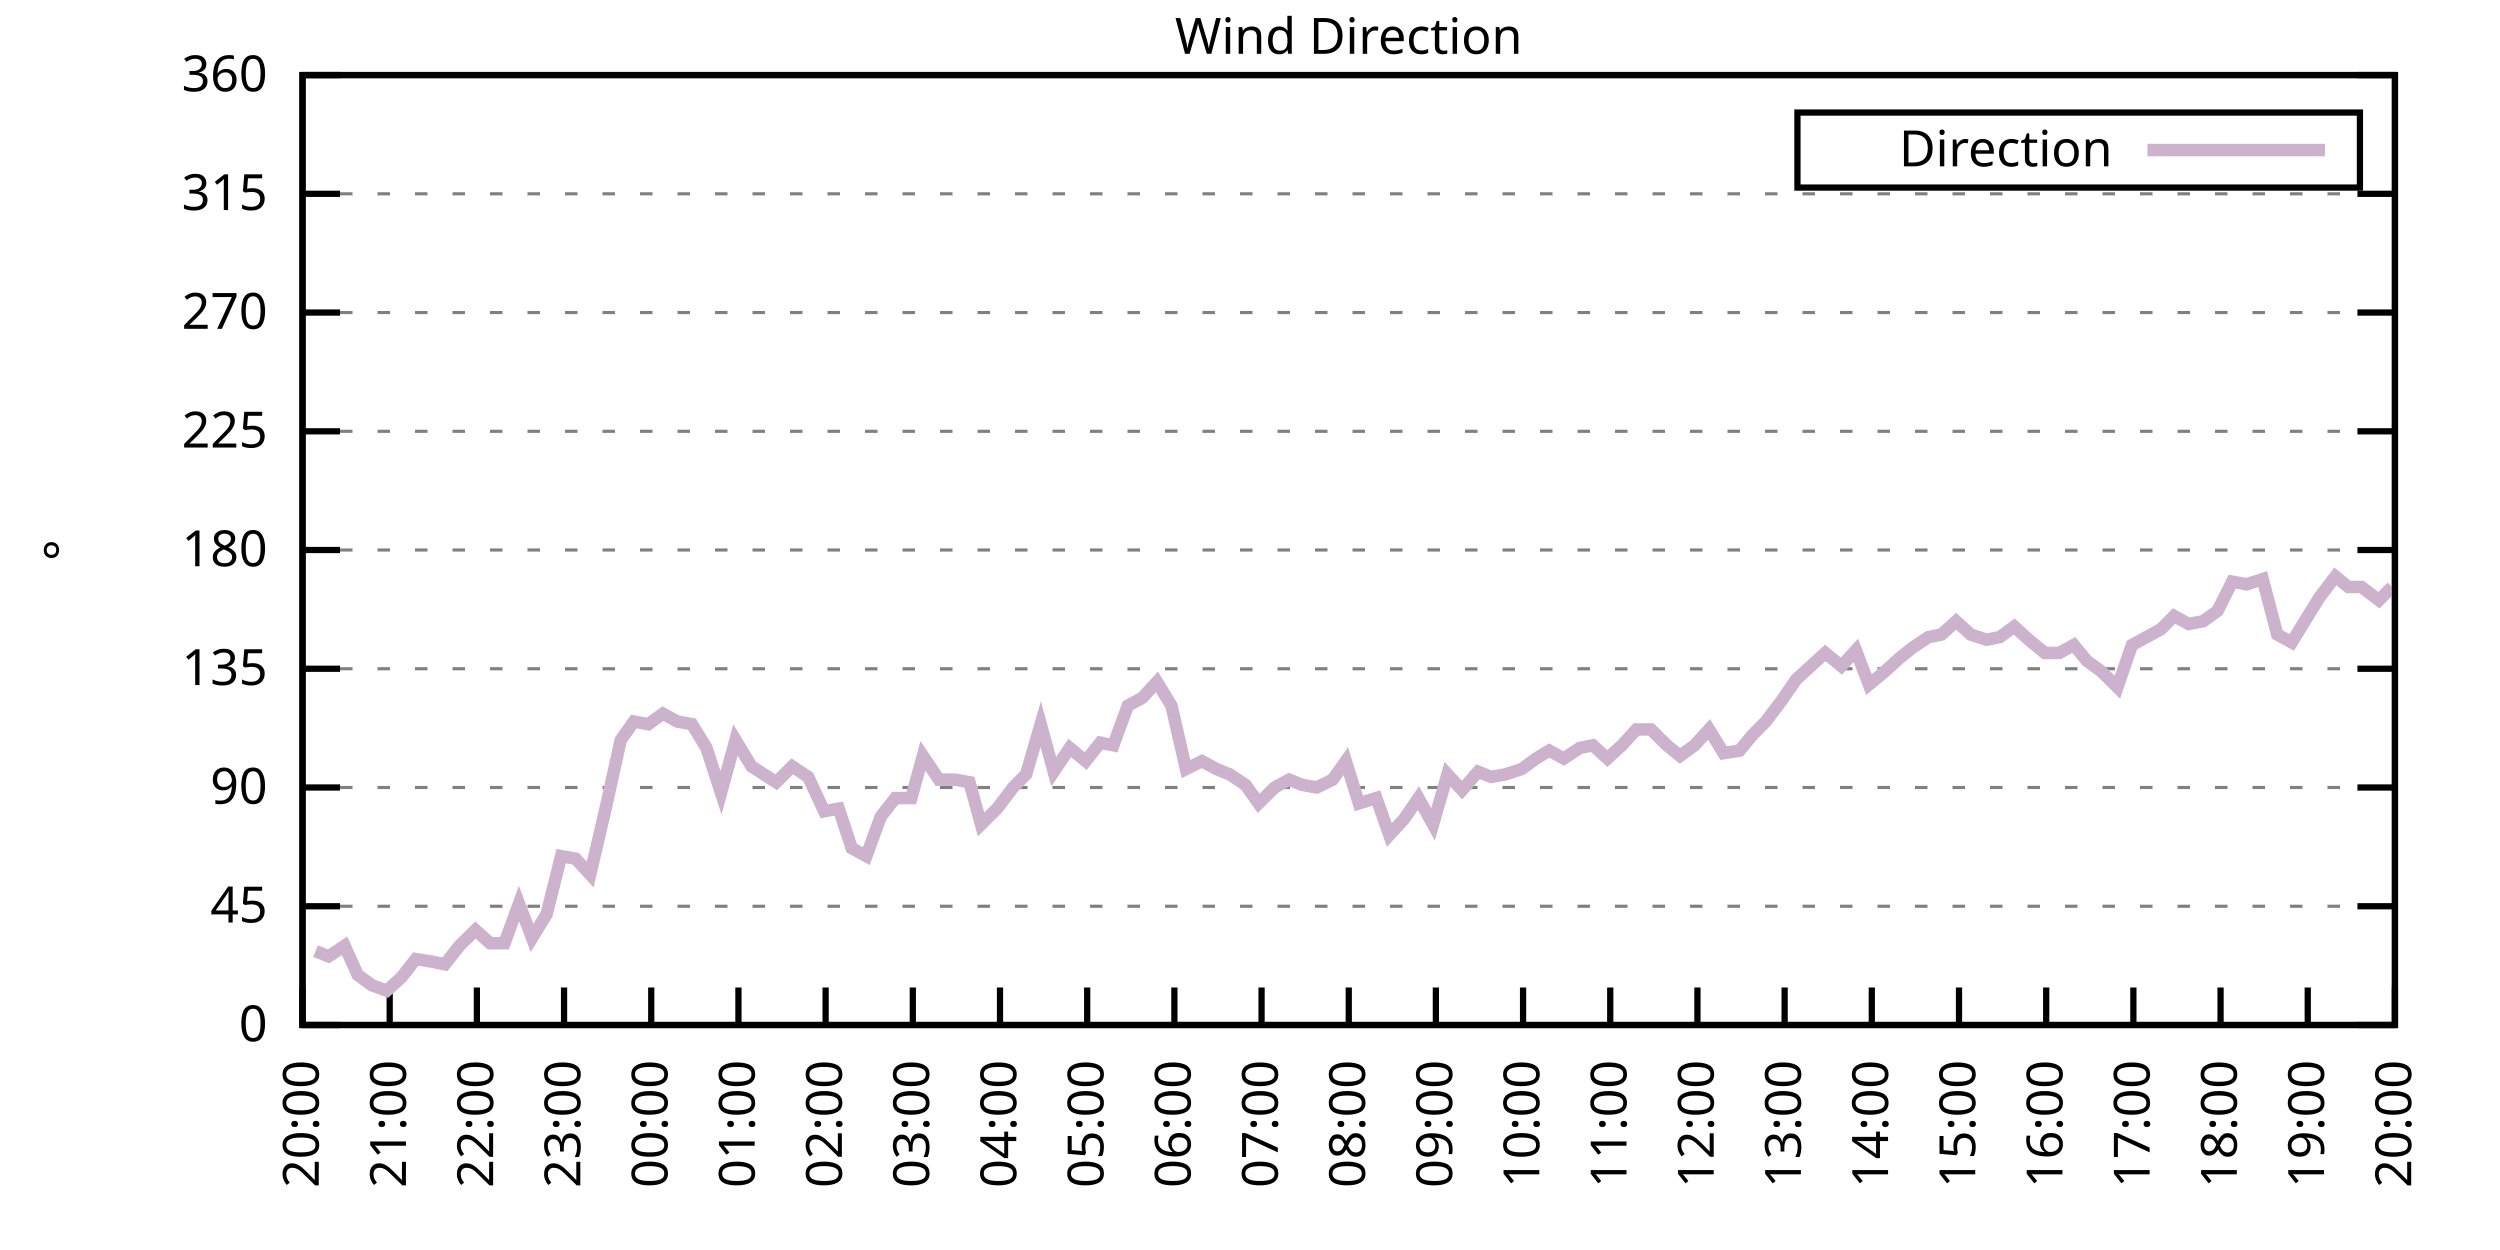
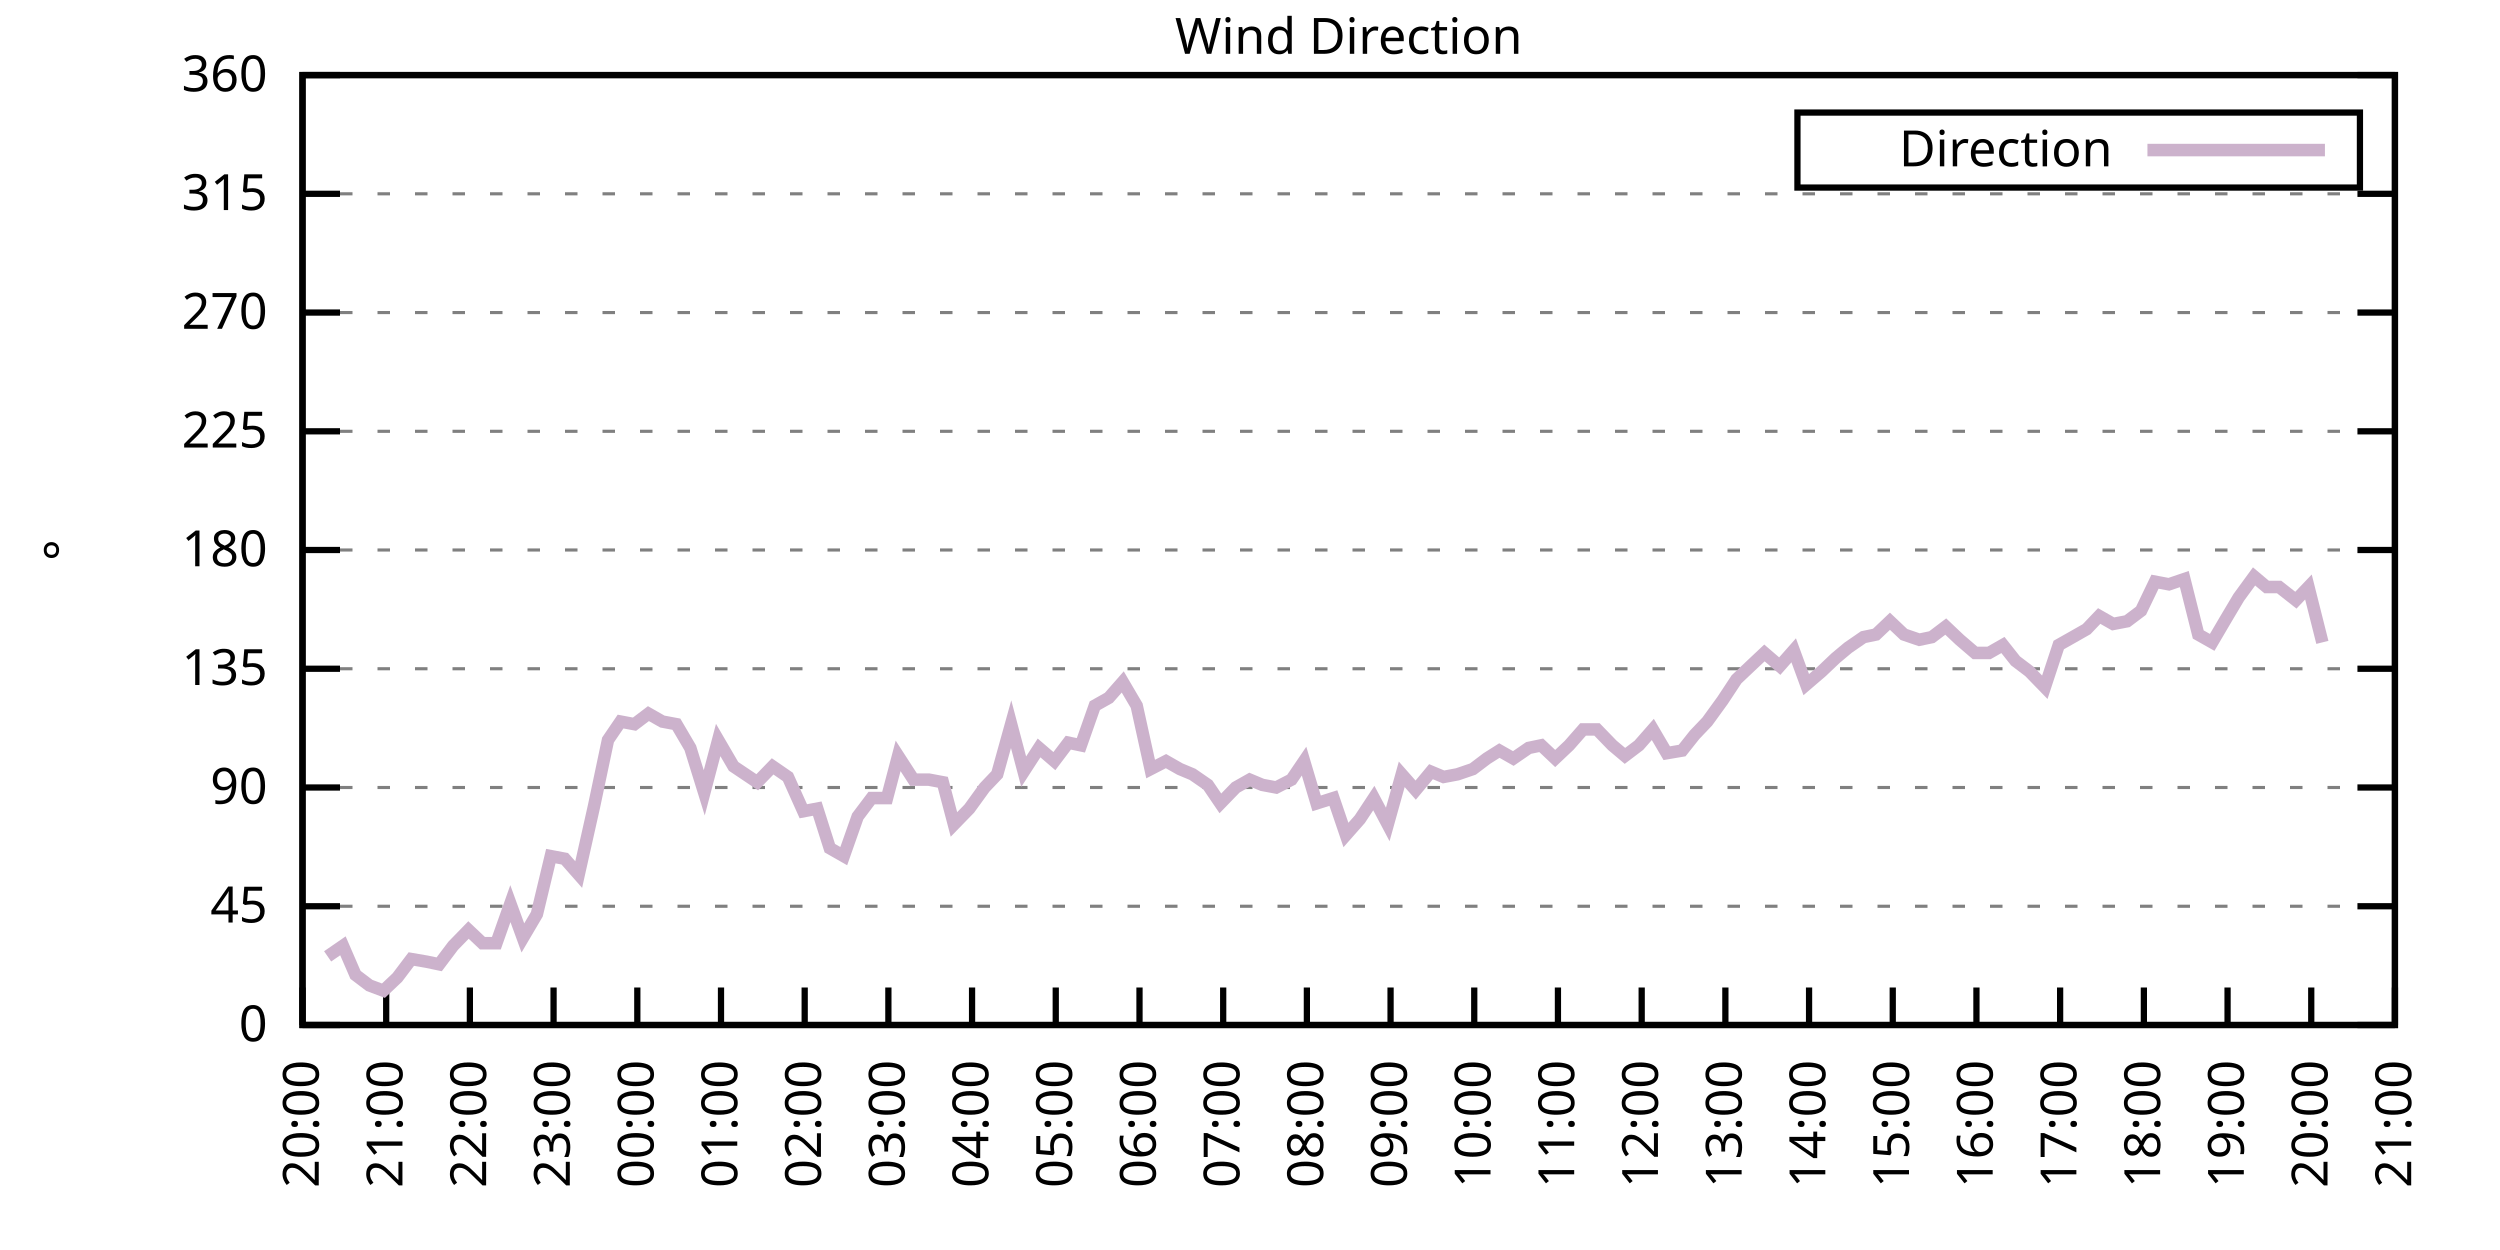
<svg xmlns="http://www.w3.org/2000/svg" xmlns:xlink="http://www.w3.org/1999/xlink" width="400" height="200" viewBox="0 0 400 200">
  <g id="gnuplot_canvas">
    <rect x="0" y="0" width="400" height="200" fill="none" />
    <defs>
      <circle id="gpDot" r="0.5" stroke-width="0.5" stroke="currentColor" />
      <path id="gpPt0" stroke-width="0.333" stroke="currentColor" d="M-1,0 h2 M0,-1 v2" />
      <path id="gpPt1" stroke-width="0.333" stroke="currentColor" d="M-1,-1 L1,1 M1,-1 L-1,1" />
      <path id="gpPt2" stroke-width="0.333" stroke="currentColor" d="M-1,0 L1,0 M0,-1 L0,1 M-1,-1 L1,1 M-1,1 L1,-1" />
      <rect id="gpPt3" stroke-width="0.333" stroke="currentColor" x="-1" y="-1" width="2" height="2" />
      <rect id="gpPt4" stroke-width="0.333" stroke="currentColor" fill="currentColor" x="-1" y="-1" width="2" height="2" />
      <circle id="gpPt5" stroke-width="0.333" stroke="currentColor" cx="0" cy="0" r="1" />
      <use xlink:href="#gpPt5" id="gpPt6" fill="currentColor" stroke="none" />
      <path id="gpPt7" stroke-width="0.333" stroke="currentColor" d="M0,-1.33 L-1.33,0.67 L1.33,0.67 z" />
      <use xlink:href="#gpPt7" id="gpPt8" fill="currentColor" stroke="none" />
      <use xlink:href="#gpPt7" id="gpPt9" stroke="currentColor" transform="rotate(180)" />
      <use xlink:href="#gpPt9" id="gpPt10" fill="currentColor" stroke="none" />
      <use xlink:href="#gpPt3" id="gpPt11" stroke="currentColor" transform="rotate(45)" />
      <use xlink:href="#gpPt11" id="gpPt12" fill="currentColor" stroke="none" />
      <path id="gpPt13" stroke-width="0.333" stroke="currentColor" d="M0,1.330 L1.265,0.411 L0.782,-1.067 L-0.782,-1.076 L-1.265,0.411 z" />
      <use xlink:href="#gpPt13" id="gpPt14" fill="currentColor" stroke="none" />
      <filter id="textbox" filterUnits="objectBoundingBox" x="0" y="0" height="1" width="1">
        <feFlood flood-color="white" flood-opacity="1" result="bgnd" />
        <feComposite in="SourceGraphic" in2="bgnd" operator="atop" />
      </filter>
      <filter id="greybox" filterUnits="objectBoundingBox" x="0" y="0" height="1" width="1">
        <feFlood flood-color="lightgrey" flood-opacity="1" result="grey" />
        <feComposite in="SourceGraphic" in2="grey" operator="atop" />
      </filter>
    </defs>
    <g fill="none" color="white" stroke="currentColor" stroke-width="1.00" stroke-linecap="butt" stroke-linejoin="miter">
</g>
    <g fill="none" color="black" stroke="currentColor" stroke-width="1.00" stroke-linecap="butt" stroke-linejoin="miter">
      <g stroke="none" shape-rendering="crispEdges">
        <polygon fill="rgb(255, 255, 255)" points="48.40,164.00 383.18,164.00 383.18,12.02 48.40,12.02 " />
      </g>
    </g>
    <g fill="none" color="black" stroke="currentColor" stroke-width="1.00" stroke-linecap="butt" stroke-linejoin="miter">
</g>
    <g fill="none" color="black" stroke="black" stroke-width="0.50" stroke-linecap="butt" stroke-linejoin="miter">
</g>
    <g fill="none" color="gray" stroke="currentColor" stroke-width="0.50" stroke-linecap="butt" stroke-linejoin="miter">
      <path stroke="gray" stroke-dasharray="2,4" class="gridline" d="M48.40,164.00 L383.19,164.00  " />
    </g>
    <g fill="none" color="gray" stroke="gray" stroke-width="1.00" stroke-linecap="butt" stroke-linejoin="miter">
</g>
    <g fill="none" color="black" stroke="currentColor" stroke-width="1.00" stroke-linecap="butt" stroke-linejoin="miter">
      <path stroke="black" d="M48.40,164.00 L54.40,164.00 M383.19,164.00 L377.19,164.00  " />
      <g transform="translate(42.80,166.60)" stroke="none" fill="black" font-family="Sans" font-size="8.00" text-anchor="end">
        <text>
          <tspan font-family="Sans"> 0</tspan>
        </text>
      </g>
    </g>
    <g fill="none" color="black" stroke="currentColor" stroke-width="1.00" stroke-linecap="butt" stroke-linejoin="miter">
</g>
    <g fill="none" color="black" stroke="black" stroke-width="0.50" stroke-linecap="butt" stroke-linejoin="miter">
</g>
    <g fill="none" color="gray" stroke="currentColor" stroke-width="0.50" stroke-linecap="butt" stroke-linejoin="miter">
      <path stroke="gray" stroke-dasharray="2,4" class="gridline" d="M48.40,145.00 L383.19,145.00  " />
    </g>
    <g fill="none" color="gray" stroke="gray" stroke-width="1.00" stroke-linecap="butt" stroke-linejoin="miter">
</g>
    <g fill="none" color="black" stroke="currentColor" stroke-width="1.00" stroke-linecap="butt" stroke-linejoin="miter">
      <path stroke="black" d="M48.40,145.00 L54.40,145.00 M383.19,145.00 L377.19,145.00  " />
      <g transform="translate(42.80,147.60)" stroke="none" fill="black" font-family="Sans" font-size="8.00" text-anchor="end">
        <text>
          <tspan font-family="Sans"> 45</tspan>
        </text>
      </g>
    </g>
    <g fill="none" color="black" stroke="currentColor" stroke-width="1.00" stroke-linecap="butt" stroke-linejoin="miter">
</g>
    <g fill="none" color="black" stroke="black" stroke-width="0.50" stroke-linecap="butt" stroke-linejoin="miter">
</g>
    <g fill="none" color="gray" stroke="currentColor" stroke-width="0.50" stroke-linecap="butt" stroke-linejoin="miter">
      <path stroke="gray" stroke-dasharray="2,4" class="gridline" d="M48.40,126.00 L383.19,126.00  " />
    </g>
    <g fill="none" color="gray" stroke="gray" stroke-width="1.00" stroke-linecap="butt" stroke-linejoin="miter">
</g>
    <g fill="none" color="black" stroke="currentColor" stroke-width="1.00" stroke-linecap="butt" stroke-linejoin="miter">
      <path stroke="black" d="M48.40,126.00 L54.40,126.00 M383.19,126.00 L377.19,126.00  " />
      <g transform="translate(42.80,128.60)" stroke="none" fill="black" font-family="Sans" font-size="8.00" text-anchor="end">
        <text>
          <tspan font-family="Sans"> 90</tspan>
        </text>
      </g>
    </g>
    <g fill="none" color="black" stroke="currentColor" stroke-width="1.00" stroke-linecap="butt" stroke-linejoin="miter">
</g>
    <g fill="none" color="black" stroke="black" stroke-width="0.50" stroke-linecap="butt" stroke-linejoin="miter">
</g>
    <g fill="none" color="gray" stroke="currentColor" stroke-width="0.50" stroke-linecap="butt" stroke-linejoin="miter">
      <path stroke="gray" stroke-dasharray="2,4" class="gridline" d="M48.40,107.00 L383.19,107.00  " />
    </g>
    <g fill="none" color="gray" stroke="gray" stroke-width="1.00" stroke-linecap="butt" stroke-linejoin="miter">
</g>
    <g fill="none" color="black" stroke="currentColor" stroke-width="1.00" stroke-linecap="butt" stroke-linejoin="miter">
      <path stroke="black" d="M48.40,107.00 L54.40,107.00 M383.19,107.00 L377.19,107.00  " />
      <g transform="translate(42.80,109.60)" stroke="none" fill="black" font-family="Sans" font-size="8.00" text-anchor="end">
        <text>
          <tspan font-family="Sans"> 135</tspan>
        </text>
      </g>
    </g>
    <g fill="none" color="black" stroke="currentColor" stroke-width="1.00" stroke-linecap="butt" stroke-linejoin="miter">
</g>
    <g fill="none" color="black" stroke="black" stroke-width="0.50" stroke-linecap="butt" stroke-linejoin="miter">
</g>
    <g fill="none" color="gray" stroke="currentColor" stroke-width="0.50" stroke-linecap="butt" stroke-linejoin="miter">
      <path stroke="gray" stroke-dasharray="2,4" class="gridline" d="M48.40,88.00 L383.19,88.00  " />
    </g>
    <g fill="none" color="gray" stroke="gray" stroke-width="1.00" stroke-linecap="butt" stroke-linejoin="miter">
</g>
    <g fill="none" color="black" stroke="currentColor" stroke-width="1.00" stroke-linecap="butt" stroke-linejoin="miter">
      <path stroke="black" d="M48.40,88.00 L54.40,88.00 M383.19,88.00 L377.19,88.00  " />
      <g transform="translate(42.80,90.60)" stroke="none" fill="black" font-family="Sans" font-size="8.00" text-anchor="end">
        <text>
          <tspan font-family="Sans"> 180</tspan>
        </text>
      </g>
    </g>
    <g fill="none" color="black" stroke="currentColor" stroke-width="1.00" stroke-linecap="butt" stroke-linejoin="miter">
</g>
    <g fill="none" color="black" stroke="black" stroke-width="0.50" stroke-linecap="butt" stroke-linejoin="miter">
</g>
    <g fill="none" color="gray" stroke="currentColor" stroke-width="0.50" stroke-linecap="butt" stroke-linejoin="miter">
      <path stroke="gray" stroke-dasharray="2,4" class="gridline" d="M48.40,69.01 L383.19,69.01  " />
    </g>
    <g fill="none" color="gray" stroke="gray" stroke-width="1.00" stroke-linecap="butt" stroke-linejoin="miter">
</g>
    <g fill="none" color="black" stroke="currentColor" stroke-width="1.00" stroke-linecap="butt" stroke-linejoin="miter">
      <path stroke="black" d="M48.40,69.01 L54.40,69.01 M383.19,69.01 L377.19,69.01  " />
      <g transform="translate(42.80,71.61)" stroke="none" fill="black" font-family="Sans" font-size="8.00" text-anchor="end">
        <text>
          <tspan font-family="Sans"> 225</tspan>
        </text>
      </g>
    </g>
    <g fill="none" color="black" stroke="currentColor" stroke-width="1.00" stroke-linecap="butt" stroke-linejoin="miter">
</g>
    <g fill="none" color="black" stroke="black" stroke-width="0.50" stroke-linecap="butt" stroke-linejoin="miter">
</g>
    <g fill="none" color="gray" stroke="currentColor" stroke-width="0.50" stroke-linecap="butt" stroke-linejoin="miter">
      <path stroke="gray" stroke-dasharray="2,4" class="gridline" d="M48.40,50.01 L383.19,50.01  " />
    </g>
    <g fill="none" color="gray" stroke="gray" stroke-width="1.00" stroke-linecap="butt" stroke-linejoin="miter">
</g>
    <g fill="none" color="black" stroke="currentColor" stroke-width="1.00" stroke-linecap="butt" stroke-linejoin="miter">
      <path stroke="black" d="M48.40,50.01 L54.40,50.01 M383.19,50.01 L377.19,50.01  " />
      <g transform="translate(42.80,52.61)" stroke="none" fill="black" font-family="Sans" font-size="8.00" text-anchor="end">
        <text>
          <tspan font-family="Sans"> 270</tspan>
        </text>
      </g>
    </g>
    <g fill="none" color="black" stroke="currentColor" stroke-width="1.00" stroke-linecap="butt" stroke-linejoin="miter">
</g>
    <g fill="none" color="black" stroke="black" stroke-width="0.50" stroke-linecap="butt" stroke-linejoin="miter">
</g>
    <g fill="none" color="gray" stroke="currentColor" stroke-width="0.50" stroke-linecap="butt" stroke-linejoin="miter">
      <path stroke="gray" stroke-dasharray="2,4" class="gridline" d="M48.40,31.01 L383.19,31.01  " />
    </g>
    <g fill="none" color="gray" stroke="gray" stroke-width="1.00" stroke-linecap="butt" stroke-linejoin="miter">
</g>
    <g fill="none" color="black" stroke="currentColor" stroke-width="1.00" stroke-linecap="butt" stroke-linejoin="miter">
      <path stroke="black" d="M48.40,31.01 L54.40,31.01 M383.19,31.01 L377.19,31.01  " />
      <g transform="translate(42.80,33.61)" stroke="none" fill="black" font-family="Sans" font-size="8.00" text-anchor="end">
        <text>
          <tspan font-family="Sans"> 315</tspan>
        </text>
      </g>
    </g>
    <g fill="none" color="black" stroke="currentColor" stroke-width="1.00" stroke-linecap="butt" stroke-linejoin="miter">
</g>
    <g fill="none" color="black" stroke="black" stroke-width="0.50" stroke-linecap="butt" stroke-linejoin="miter">
</g>
    <g fill="none" color="gray" stroke="currentColor" stroke-width="0.50" stroke-linecap="butt" stroke-linejoin="miter">
      <path stroke="gray" stroke-dasharray="2,4" class="gridline" d="M48.40,12.01 L383.19,12.01  " />
    </g>
    <g fill="none" color="gray" stroke="gray" stroke-width="1.00" stroke-linecap="butt" stroke-linejoin="miter">
</g>
    <g fill="none" color="black" stroke="currentColor" stroke-width="1.00" stroke-linecap="butt" stroke-linejoin="miter">
      <path stroke="black" d="M48.40,12.01 L54.40,12.01 M383.19,12.01 L377.19,12.01  " />
      <g transform="translate(42.80,14.61)" stroke="none" fill="black" font-family="Sans" font-size="8.00" text-anchor="end">
        <text>
          <tspan font-family="Sans"> 360</tspan>
        </text>
      </g>
    </g>
    <g fill="none" color="black" stroke="currentColor" stroke-width="1.00" stroke-linecap="butt" stroke-linejoin="miter">
      <path stroke="black" d="M48.40,164.00 L48.40,158.00  " />
      <g transform="translate(51.00,169.60) rotate(270.00)" stroke="none" fill="black" font-family="Sans" font-size="8.00" text-anchor="end">
        <text>
          <tspan font-family="Sans">20:00</tspan>
        </text>
      </g>
    </g>
    <g fill="none" color="black" stroke="currentColor" stroke-width="1.00" stroke-linecap="butt" stroke-linejoin="miter">
-       <path stroke="black" d="M62.35,164.00 L62.35,158.00  " />
-       <g transform="translate(64.95,169.60) rotate(270.00)" stroke="none" fill="black" font-family="Sans" font-size="8.00" text-anchor="end">
+       <path stroke="black" d="M61.79,164.00 L61.79,158.00  " />
+       <g transform="translate(64.39,169.60) rotate(270.00)" stroke="none" fill="black" font-family="Sans" font-size="8.00" text-anchor="end">
        <text>
          <tspan font-family="Sans">21:00</tspan>
        </text>
      </g>
    </g>
    <g fill="none" color="black" stroke="currentColor" stroke-width="1.00" stroke-linecap="butt" stroke-linejoin="miter">
-       <path stroke="black" d="M76.30,164.00 L76.30,158.00  " />
-       <g transform="translate(78.90,169.60) rotate(270.00)" stroke="none" fill="black" font-family="Sans" font-size="8.00" text-anchor="end">
+       <path stroke="black" d="M75.18,164.00 L75.18,158.00  " />
+       <g transform="translate(77.78,169.60) rotate(270.00)" stroke="none" fill="black" font-family="Sans" font-size="8.00" text-anchor="end">
        <text>
          <tspan font-family="Sans">22:00</tspan>
        </text>
      </g>
    </g>
    <g fill="none" color="black" stroke="currentColor" stroke-width="1.00" stroke-linecap="butt" stroke-linejoin="miter">
-       <path stroke="black" d="M90.25,164.00 L90.25,158.00  " />
-       <g transform="translate(92.85,169.60) rotate(270.00)" stroke="none" fill="black" font-family="Sans" font-size="8.00" text-anchor="end">
+       <path stroke="black" d="M88.57,164.00 L88.57,158.00  " />
+       <g transform="translate(91.17,169.60) rotate(270.00)" stroke="none" fill="black" font-family="Sans" font-size="8.00" text-anchor="end">
        <text>
          <tspan font-family="Sans">23:00</tspan>
        </text>
      </g>
    </g>
    <g fill="none" color="black" stroke="currentColor" stroke-width="1.00" stroke-linecap="butt" stroke-linejoin="miter">
-       <path stroke="black" d="M104.20,164.00 L104.20,158.00  " />
-       <g transform="translate(106.80,169.60) rotate(270.00)" stroke="none" fill="black" font-family="Sans" font-size="8.00" text-anchor="end">
+       <path stroke="black" d="M101.97,164.00 L101.97,158.00  " />
+       <g transform="translate(104.57,169.60) rotate(270.00)" stroke="none" fill="black" font-family="Sans" font-size="8.00" text-anchor="end">
        <text>
          <tspan font-family="Sans">00:00</tspan>
        </text>
      </g>
    </g>
    <g fill="none" color="black" stroke="currentColor" stroke-width="1.00" stroke-linecap="butt" stroke-linejoin="miter">
-       <path stroke="black" d="M118.15,164.00 L118.15,158.00  " />
-       <g transform="translate(120.75,169.60) rotate(270.00)" stroke="none" fill="black" font-family="Sans" font-size="8.00" text-anchor="end">
+       <path stroke="black" d="M115.36,164.00 L115.36,158.00  " />
+       <g transform="translate(117.96,169.60) rotate(270.00)" stroke="none" fill="black" font-family="Sans" font-size="8.00" text-anchor="end">
        <text>
          <tspan font-family="Sans">01:00</tspan>
        </text>
      </g>
    </g>
    <g fill="none" color="black" stroke="currentColor" stroke-width="1.00" stroke-linecap="butt" stroke-linejoin="miter">
-       <path stroke="black" d="M132.10,164.00 L132.10,158.00  " />
-       <g transform="translate(134.70,169.60) rotate(270.00)" stroke="none" fill="black" font-family="Sans" font-size="8.00" text-anchor="end">
+       <path stroke="black" d="M128.75,164.00 L128.75,158.00  " />
+       <g transform="translate(131.35,169.60) rotate(270.00)" stroke="none" fill="black" font-family="Sans" font-size="8.00" text-anchor="end">
        <text>
          <tspan font-family="Sans">02:00</tspan>
        </text>
      </g>
    </g>
    <g fill="none" color="black" stroke="currentColor" stroke-width="1.00" stroke-linecap="butt" stroke-linejoin="miter">
-       <path stroke="black" d="M146.05,164.00 L146.05,158.00  " />
-       <g transform="translate(148.65,169.60) rotate(270.00)" stroke="none" fill="black" font-family="Sans" font-size="8.00" text-anchor="end">
+       <path stroke="black" d="M142.14,164.00 L142.14,158.00  " />
+       <g transform="translate(144.74,169.60) rotate(270.00)" stroke="none" fill="black" font-family="Sans" font-size="8.00" text-anchor="end">
        <text>
          <tspan font-family="Sans">03:00</tspan>
        </text>
      </g>
    </g>
    <g fill="none" color="black" stroke="currentColor" stroke-width="1.00" stroke-linecap="butt" stroke-linejoin="miter">
-       <path stroke="black" d="M160.00,164.00 L160.00,158.00  " />
-       <g transform="translate(162.60,169.60) rotate(270.00)" stroke="none" fill="black" font-family="Sans" font-size="8.00" text-anchor="end">
+       <path stroke="black" d="M155.53,164.00 L155.53,158.00  " />
+       <g transform="translate(158.13,169.60) rotate(270.00)" stroke="none" fill="black" font-family="Sans" font-size="8.00" text-anchor="end">
        <text>
          <tspan font-family="Sans">04:00</tspan>
        </text>
      </g>
    </g>
    <g fill="none" color="black" stroke="currentColor" stroke-width="1.00" stroke-linecap="butt" stroke-linejoin="miter">
-       <path stroke="black" d="M173.95,164.00 L173.95,158.00  " />
-       <g transform="translate(176.55,169.60) rotate(270.00)" stroke="none" fill="black" font-family="Sans" font-size="8.00" text-anchor="end">
+       <path stroke="black" d="M168.92,164.00 L168.92,158.00  " />
+       <g transform="translate(171.52,169.60) rotate(270.00)" stroke="none" fill="black" font-family="Sans" font-size="8.00" text-anchor="end">
        <text>
          <tspan font-family="Sans">05:00</tspan>
        </text>
      </g>
    </g>
    <g fill="none" color="black" stroke="currentColor" stroke-width="1.00" stroke-linecap="butt" stroke-linejoin="miter">
-       <path stroke="black" d="M187.90,164.00 L187.90,158.00  " />
-       <g transform="translate(190.50,169.60) rotate(270.00)" stroke="none" fill="black" font-family="Sans" font-size="8.00" text-anchor="end">
+       <path stroke="black" d="M182.32,164.00 L182.32,158.00  " />
+       <g transform="translate(184.92,169.60) rotate(270.00)" stroke="none" fill="black" font-family="Sans" font-size="8.00" text-anchor="end">
        <text>
          <tspan font-family="Sans">06:00</tspan>
        </text>
      </g>
    </g>
    <g fill="none" color="black" stroke="currentColor" stroke-width="1.00" stroke-linecap="butt" stroke-linejoin="miter">
-       <path stroke="black" d="M201.85,164.00 L201.85,158.00  " />
-       <g transform="translate(204.45,169.60) rotate(270.00)" stroke="none" fill="black" font-family="Sans" font-size="8.00" text-anchor="end">
+       <path stroke="black" d="M195.71,164.00 L195.71,158.00  " />
+       <g transform="translate(198.31,169.60) rotate(270.00)" stroke="none" fill="black" font-family="Sans" font-size="8.00" text-anchor="end">
        <text>
          <tspan font-family="Sans">07:00</tspan>
        </text>
      </g>
    </g>
    <g fill="none" color="black" stroke="currentColor" stroke-width="1.00" stroke-linecap="butt" stroke-linejoin="miter">
-       <path stroke="black" d="M215.80,164.00 L215.80,158.00  " />
-       <g transform="translate(218.40,169.60) rotate(270.00)" stroke="none" fill="black" font-family="Sans" font-size="8.00" text-anchor="end">
+       <path stroke="black" d="M209.10,164.00 L209.10,158.00  " />
+       <g transform="translate(211.70,169.60) rotate(270.00)" stroke="none" fill="black" font-family="Sans" font-size="8.00" text-anchor="end">
        <text>
          <tspan font-family="Sans">08:00</tspan>
        </text>
      </g>
    </g>
    <g fill="none" color="black" stroke="currentColor" stroke-width="1.00" stroke-linecap="butt" stroke-linejoin="miter">
-       <path stroke="black" d="M229.74,164.00 L229.74,158.00  " />
-       <g transform="translate(232.34,169.60) rotate(270.00)" stroke="none" fill="black" font-family="Sans" font-size="8.00" text-anchor="end">
+       <path stroke="black" d="M222.49,164.00 L222.49,158.00  " />
+       <g transform="translate(225.09,169.60) rotate(270.00)" stroke="none" fill="black" font-family="Sans" font-size="8.00" text-anchor="end">
        <text>
          <tspan font-family="Sans">09:00</tspan>
        </text>
      </g>
    </g>
    <g fill="none" color="black" stroke="currentColor" stroke-width="1.00" stroke-linecap="butt" stroke-linejoin="miter">
-       <path stroke="black" d="M243.69,164.00 L243.69,158.00  " />
-       <g transform="translate(246.29,169.60) rotate(270.00)" stroke="none" fill="black" font-family="Sans" font-size="8.00" text-anchor="end">
+       <path stroke="black" d="M235.88,164.00 L235.88,158.00  " />
+       <g transform="translate(238.48,169.60) rotate(270.00)" stroke="none" fill="black" font-family="Sans" font-size="8.00" text-anchor="end">
        <text>
          <tspan font-family="Sans">10:00</tspan>
        </text>
      </g>
    </g>
    <g fill="none" color="black" stroke="currentColor" stroke-width="1.00" stroke-linecap="butt" stroke-linejoin="miter">
-       <path stroke="black" d="M257.64,164.00 L257.64,158.00  " />
-       <g transform="translate(260.24,169.60) rotate(270.00)" stroke="none" fill="black" font-family="Sans" font-size="8.00" text-anchor="end">
+       <path stroke="black" d="M249.27,164.00 L249.27,158.00  " />
+       <g transform="translate(251.87,169.60) rotate(270.00)" stroke="none" fill="black" font-family="Sans" font-size="8.00" text-anchor="end">
        <text>
          <tspan font-family="Sans">11:00</tspan>
        </text>
      </g>
    </g>
    <g fill="none" color="black" stroke="currentColor" stroke-width="1.00" stroke-linecap="butt" stroke-linejoin="miter">
-       <path stroke="black" d="M271.59,164.00 L271.59,158.00  " />
-       <g transform="translate(274.19,169.60) rotate(270.00)" stroke="none" fill="black" font-family="Sans" font-size="8.00" text-anchor="end">
+       <path stroke="black" d="M262.67,164.00 L262.67,158.00  " />
+       <g transform="translate(265.27,169.60) rotate(270.00)" stroke="none" fill="black" font-family="Sans" font-size="8.00" text-anchor="end">
        <text>
          <tspan font-family="Sans">12:00</tspan>
        </text>
      </g>
    </g>
    <g fill="none" color="black" stroke="currentColor" stroke-width="1.00" stroke-linecap="butt" stroke-linejoin="miter">
-       <path stroke="black" d="M285.54,164.00 L285.54,158.00  " />
-       <g transform="translate(288.14,169.60) rotate(270.00)" stroke="none" fill="black" font-family="Sans" font-size="8.00" text-anchor="end">
+       <path stroke="black" d="M276.06,164.00 L276.06,158.00  " />
+       <g transform="translate(278.66,169.60) rotate(270.00)" stroke="none" fill="black" font-family="Sans" font-size="8.00" text-anchor="end">
        <text>
          <tspan font-family="Sans">13:00</tspan>
        </text>
      </g>
    </g>
    <g fill="none" color="black" stroke="currentColor" stroke-width="1.00" stroke-linecap="butt" stroke-linejoin="miter">
-       <path stroke="black" d="M299.49,164.00 L299.49,158.00  " />
-       <g transform="translate(302.09,169.60) rotate(270.00)" stroke="none" fill="black" font-family="Sans" font-size="8.00" text-anchor="end">
+       <path stroke="black" d="M289.45,164.00 L289.45,158.00  " />
+       <g transform="translate(292.05,169.60) rotate(270.00)" stroke="none" fill="black" font-family="Sans" font-size="8.00" text-anchor="end">
        <text>
          <tspan font-family="Sans">14:00</tspan>
        </text>
      </g>
    </g>
    <g fill="none" color="black" stroke="currentColor" stroke-width="1.00" stroke-linecap="butt" stroke-linejoin="miter">
-       <path stroke="black" d="M313.44,164.00 L313.44,158.00  " />
-       <g transform="translate(316.04,169.60) rotate(270.00)" stroke="none" fill="black" font-family="Sans" font-size="8.00" text-anchor="end">
+       <path stroke="black" d="M302.84,164.00 L302.84,158.00  " />
+       <g transform="translate(305.44,169.60) rotate(270.00)" stroke="none" fill="black" font-family="Sans" font-size="8.00" text-anchor="end">
        <text>
          <tspan font-family="Sans">15:00</tspan>
        </text>
      </g>
    </g>
    <g fill="none" color="black" stroke="currentColor" stroke-width="1.00" stroke-linecap="butt" stroke-linejoin="miter">
-       <path stroke="black" d="M327.39,164.00 L327.39,158.00  " />
-       <g transform="translate(329.99,169.60) rotate(270.00)" stroke="none" fill="black" font-family="Sans" font-size="8.00" text-anchor="end">
+       <path stroke="black" d="M316.23,164.00 L316.23,158.00  " />
+       <g transform="translate(318.83,169.60) rotate(270.00)" stroke="none" fill="black" font-family="Sans" font-size="8.00" text-anchor="end">
        <text>
          <tspan font-family="Sans">16:00</tspan>
        </text>
      </g>
    </g>
    <g fill="none" color="black" stroke="currentColor" stroke-width="1.00" stroke-linecap="butt" stroke-linejoin="miter">
-       <path stroke="black" d="M341.34,164.00 L341.34,158.00  " />
-       <g transform="translate(343.94,169.60) rotate(270.00)" stroke="none" fill="black" font-family="Sans" font-size="8.00" text-anchor="end">
+       <path stroke="black" d="M329.62,164.00 L329.62,158.00  " />
+       <g transform="translate(332.22,169.60) rotate(270.00)" stroke="none" fill="black" font-family="Sans" font-size="8.00" text-anchor="end">
        <text>
          <tspan font-family="Sans">17:00</tspan>
        </text>
      </g>
    </g>
    <g fill="none" color="black" stroke="currentColor" stroke-width="1.00" stroke-linecap="butt" stroke-linejoin="miter">
-       <path stroke="black" d="M355.29,164.00 L355.29,158.00  " />
-       <g transform="translate(357.89,169.60) rotate(270.00)" stroke="none" fill="black" font-family="Sans" font-size="8.00" text-anchor="end">
+       <path stroke="black" d="M343.02,164.00 L343.02,158.00  " />
+       <g transform="translate(345.62,169.60) rotate(270.00)" stroke="none" fill="black" font-family="Sans" font-size="8.00" text-anchor="end">
        <text>
          <tspan font-family="Sans">18:00</tspan>
        </text>
      </g>
    </g>
    <g fill="none" color="black" stroke="currentColor" stroke-width="1.00" stroke-linecap="butt" stroke-linejoin="miter">
-       <path stroke="black" d="M369.24,164.00 L369.24,158.00  " />
-       <g transform="translate(371.84,169.60) rotate(270.00)" stroke="none" fill="black" font-family="Sans" font-size="8.00" text-anchor="end">
+       <path stroke="black" d="M356.41,164.00 L356.41,158.00  " />
+       <g transform="translate(359.01,169.60) rotate(270.00)" stroke="none" fill="black" font-family="Sans" font-size="8.00" text-anchor="end">
        <text>
          <tspan font-family="Sans">19:00</tspan>
+         </text>
+       </g>
+     </g>
+     <g fill="none" color="black" stroke="currentColor" stroke-width="1.00" stroke-linecap="butt" stroke-linejoin="miter">
+       <path stroke="black" d="M369.80,164.00 L369.80,158.00  " />
+       <g transform="translate(372.40,169.60) rotate(270.00)" stroke="none" fill="black" font-family="Sans" font-size="8.00" text-anchor="end">
+         <text>
+           <tspan font-family="Sans">20:00</tspan>
        </text>
      </g>
    </g>
    <g fill="none" color="black" stroke="currentColor" stroke-width="1.00" stroke-linecap="butt" stroke-linejoin="miter">
      <path stroke="black" d="M383.19,164.00 L383.19,158.00  " />
      <g transform="translate(385.79,169.60) rotate(270.00)" stroke="none" fill="black" font-family="Sans" font-size="8.00" text-anchor="end">
        <text>
-           <tspan font-family="Sans">20:00</tspan>
+           <tspan font-family="Sans">21:00</tspan>
        </text>
      </g>
    </g>
    <g fill="none" color="black" stroke="currentColor" stroke-width="1.00" stroke-linecap="butt" stroke-linejoin="miter">
</g>
    <g fill="none" color="black" stroke="currentColor" stroke-width="1.00" stroke-linecap="butt" stroke-linejoin="miter">
      <path stroke="black" d="M48.40,12.01 L48.40,164.00 L383.19,164.00 L383.19,12.01 L48.40,12.01 Z  " />
    </g>
    <g fill="none" color="black" stroke="currentColor" stroke-width="1.00" stroke-linecap="butt" stroke-linejoin="miter">
</g>
    <g fill="none" color="black" stroke="currentColor" stroke-width="1.00" stroke-linecap="butt" stroke-linejoin="miter">
      <path stroke="black" d="M287.59,30.01 L287.59,18.01 L377.59,18.01 L377.59,30.01 L287.59,30.01 Z  " />
    </g>
    <g id="Wind_direction_plot_1">
      <g fill="none" color="white" stroke="black" stroke-width="2.00" stroke-linecap="butt" stroke-linejoin="miter">
</g>
      <g fill="none" color="black" stroke="currentColor" stroke-width="2.00" stroke-linecap="butt" stroke-linejoin="miter">
        <g transform="translate(337.99,26.61)" stroke="none" fill="black" font-family="Sans" font-size="8.00" text-anchor="end">
          <text>
            <tspan font-family="Sans">Direction</tspan>
          </text>
        </g>
      </g>
      <g fill="none" color="black" stroke="currentColor" stroke-width="2.00" stroke-linecap="butt" stroke-linejoin="miter">
-         <path stroke="rgb(204, 178, 204)" d="M343.59,24.01 L371.99,24.01 M50.49,152.18 L52.58,153.02 L55.14,151.33 L57.23,155.98 L59.56,157.67 L61.88,158.51   L64.21,156.40 L66.53,153.45 L69.09,153.87 L71.18,154.29 L73.51,151.33 L76.07,148.80 L78.39,150.91 L80.72,150.91   L83.04,144.58 L85.13,150.07 L87.46,146.27 L89.78,136.98 L92.11,137.40 L94.43,139.93 L96.99,128.96 L99.32,118.40   L101.41,115.45 L103.73,115.87 L106.06,114.18 L108.38,115.45 L110.71,115.87 L113.03,119.67 L115.36,126.85 L117.68,118.40   L120.24,122.62 L124.19,125.16 L126.75,122.62 L129.31,124.31 L131.87,129.80 L134.19,129.38 L136.28,135.71 L138.61,136.98   L140.93,130.65 L143.26,127.69 L145.81,127.69 L147.67,120.94 L150.23,124.74 L152.79,124.74 L155.11,125.16 L156.97,131.91   L159.53,129.38 L162.09,126.00 L164.18,123.89 L166.51,115.87 L168.60,123.47 L171.16,119.67 L173.71,121.78 L176.04,118.83   L178.13,119.25 L180.46,112.91 L182.78,111.65 L185.11,109.11 L187.43,112.91 L189.76,123.05 L192.31,121.78 L194.64,123.05   L196.73,123.89 L199.29,125.58 L201.38,128.54 L203.94,126.00 L206.26,124.74 L208.36,125.58 L210.68,126.00 L213.24,124.74   L215.33,121.78 L217.42,128.54 L220.21,127.69 L222.30,133.60 L224.63,131.07 L226.95,127.69 L229.28,131.91 L231.60,123.89   L233.93,126.42 L236.49,123.47 L238.58,124.31 L240.90,123.89 L243.46,123.05 L245.79,121.36 L247.88,120.09 L250.20,121.36   L252.76,119.67 L254.85,119.25 L257.18,121.36 L259.50,119.25 L261.83,116.71 L264.15,116.71 L266.71,119.25 L268.80,120.94   L271.13,119.25 L273.45,116.71 L275.78,120.51 L278.34,120.09 L280.43,117.56 L282.52,115.45 L285.08,112.07 L287.40,108.69   L289.73,106.58 L292.05,104.47 L294.61,106.58 L296.94,104.05 L299.03,109.54 L301.58,107.43 L303.91,105.31 L306.00,103.63   L308.56,101.94 L310.65,101.52 L312.98,99.40 L315.30,101.52 L317.86,102.36 L319.95,101.94 L322.28,100.25 L324.60,102.36   L327.16,104.47 L329.48,104.47 L331.81,103.20 L333.90,105.74 L336.23,107.43 L338.78,109.96 L341.11,103.20 L343.43,101.94   L345.76,100.67 L347.85,98.56 L350.18,99.83 L352.50,99.40 L354.83,97.72 L357.15,93.07 L359.48,93.49 L362.03,92.65   L364.36,101.52 L366.68,102.78 L369.01,98.98 L371.10,95.60 L373.66,92.23 L375.75,93.92 L377.84,93.92 L380.63,96.03   L382.73,93.92  " />
+         <path stroke="rgb(204, 178, 204)" d="M343.59,24.01 L371.99,24.01 M52.42,153.02 L54.87,151.33 L56.88,155.98 L59.11,157.67 L61.35,158.51 L63.58,156.40   L65.81,153.45 L68.26,153.87 L70.27,154.29 L72.50,151.33 L74.96,148.80 L77.19,150.91 L79.42,150.91 L81.66,144.58   L83.66,150.07 L85.90,146.27 L88.13,136.98 L90.36,137.40 L92.59,139.93 L95.05,128.96 L97.28,118.40 L99.29,115.45   L101.52,115.87 L103.75,114.18 L105.98,115.45 L108.22,115.87 L110.45,119.67 L112.68,126.85 L114.91,118.40 L117.37,122.62   L121.16,125.16 L123.62,122.62 L126.07,124.31 L128.53,129.80 L130.76,129.38 L132.77,135.71 L135.00,136.98 L137.23,130.65   L139.46,127.69 L141.92,127.69 L143.70,120.94 L146.16,124.74 L148.61,124.74 L150.85,125.16 L152.63,131.91 L155.09,129.38   L157.54,126.00 L159.55,123.89 L161.78,115.87 L163.79,123.47 L166.25,119.67 L168.70,121.78 L170.93,118.83 L172.94,119.25   L175.17,112.91 L177.41,111.65 L179.64,109.11 L181.87,112.91 L184.10,123.05 L186.56,121.78 L188.79,123.05 L190.80,123.89   L193.25,125.58 L195.26,128.54 L197.72,126.00 L199.95,124.74 L201.96,125.58 L204.19,126.00 L206.64,124.74 L208.65,121.78   L210.66,128.54 L213.34,127.69 L215.35,133.60 L217.58,131.07 L219.81,127.69 L222.04,131.91 L224.28,123.89 L226.51,126.42   L228.96,123.47 L230.97,124.31 L233.20,123.89 L235.66,123.05 L237.89,121.36 L239.90,120.09 L242.13,121.36 L244.59,119.67   L246.60,119.25 L248.83,121.36 L251.06,119.25 L253.29,116.71 L255.52,116.71 L257.98,119.25 L259.99,120.94 L262.22,119.25   L264.45,116.71 L266.68,120.51 L269.14,120.09 L271.15,117.56 L273.16,115.45 L275.61,112.07 L277.84,108.69 L280.07,106.58   L282.31,104.47 L284.76,106.58 L286.99,104.05 L289.00,109.54 L291.46,107.43 L293.69,105.31 L295.70,103.63 L298.15,101.94   L300.16,101.52 L302.39,99.40 L304.63,101.52 L307.08,102.36 L309.09,101.94 L311.32,100.25 L313.55,102.36 L316.01,104.47   L318.24,104.47 L320.47,103.20 L322.48,105.74 L324.71,107.43 L327.17,109.96 L329.40,103.20 L331.63,101.94 L333.86,100.67   L335.87,98.56 L338.10,99.83 L340.34,99.40 L342.57,97.72 L344.80,93.07 L347.03,93.49 L349.49,92.65 L351.72,101.52   L353.95,102.78 L356.18,98.98 L358.19,95.60 L360.65,92.23 L362.66,93.92 L364.66,93.92 L367.34,96.03 L369.35,93.92   L371.58,102.78  " />
      </g>
    </g>
    <g fill="none" color="black" stroke="currentColor" stroke-width="2.00" stroke-linecap="butt" stroke-linejoin="miter">
</g>
    <g fill="none" color="black" stroke="black" stroke-width="1.00" stroke-linecap="butt" stroke-linejoin="miter">
</g>
    <g fill="none" color="black" stroke="currentColor" stroke-width="1.00" stroke-linecap="butt" stroke-linejoin="miter">
      <path stroke="black" d="M48.40,12.01 L48.40,164.00 L383.19,164.00 L383.19,12.01 L48.40,12.01 Z  " />
      <g transform="translate(12.80,88.01) rotate(270.00)" stroke="none" fill="black" font-family="Sans" font-size="8.00" text-anchor="middle">
        <text>
          <tspan font-family="Sans">°</tspan>
        </text>
      </g>
    </g>
    <g fill="none" color="black" stroke="currentColor" stroke-width="1.00" stroke-linecap="butt" stroke-linejoin="miter">
</g>
    <g fill="none" color="black" stroke="currentColor" stroke-width="1.00" stroke-linecap="butt" stroke-linejoin="miter">
      <g transform="translate(215.79,8.61)" stroke="none" fill="black" font-family="Sans" font-size="8.00" text-anchor="middle">
        <text>
          <tspan font-family="Sans">Wind Direction</tspan>
        </text>
      </g>
    </g>
    <g fill="none" color="black" stroke="currentColor" stroke-width="1.00" stroke-linecap="butt" stroke-linejoin="miter">
</g>
  </g>
</svg>
